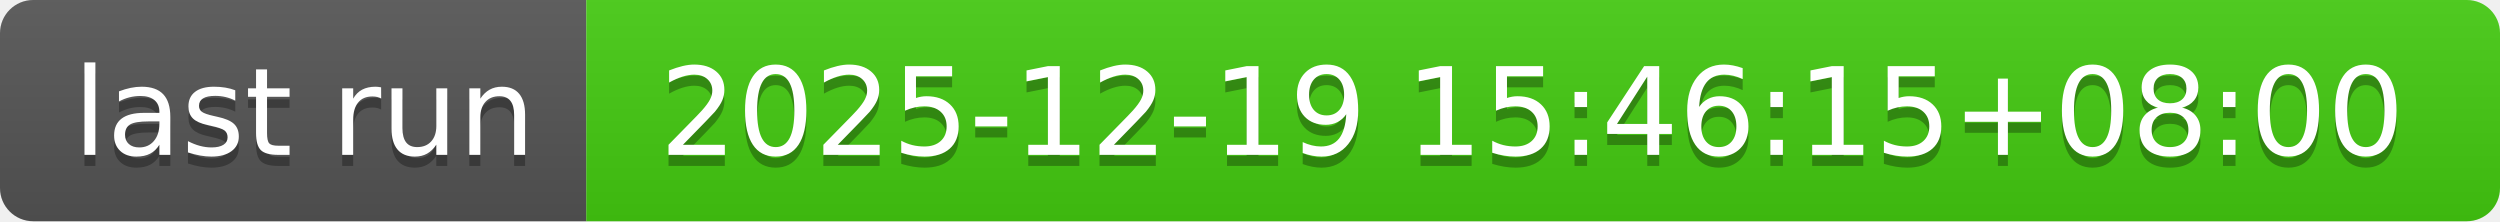
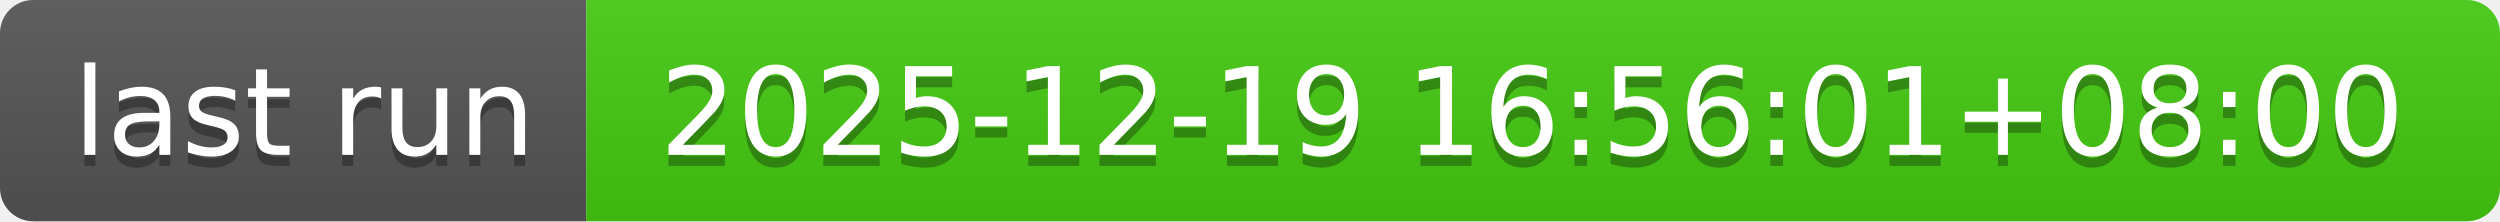
- <svg xmlns="http://www.w3.org/2000/svg" width="226" height="20" role="img" aria-label="last run: 2025-12-19 15:46:15+08:00">
+ <svg xmlns="http://www.w3.org/2000/svg" width="226" height="20" role="img" aria-label="last run: 2025-12-19 16:56:01+08:00">
  <linearGradient id="s" x2="0" y2="100%">
    <stop offset="0" stop-color="#bbb" stop-opacity=".1" />
    <stop offset="1" stop-opacity=".1" />
  </linearGradient>
  <clipPath id="r">
    <rect width="226" height="20" rx="3" fill="#fff" />
  </clipPath>
  <g clip-path="url(#r)">
    <rect width="53" height="20" fill="#555" />
    <rect x="53" width="173" height="20" fill="#4c1" />
    <rect width="226" height="20" fill="url(#s)" />
  </g>
  <g fill="#fff" text-anchor="middle" font-family="Verdana,Geneva,DejaVu Sans,sans-serif" text-rendering="geometricPrecision" font-size="110">
    <text aria-hidden="true" x="275" y="150" fill="#010101" fill-opacity=".3" transform="scale(.1)" textLength="430">last run</text>
    <text x="275" y="140" transform="scale(.1)" fill="#fff" textLength="430">last run</text>
-     <text aria-hidden="true" x="1385" y="150" fill="#010101" fill-opacity=".3" transform="scale(.1)" textLength="1630">2025-12-19 15:46:15+08:00</text>
-     <text x="1385" y="140" transform="scale(.1)" fill="#fff" textLength="1630">2025-12-19 15:46:15+08:00</text>
+     <text aria-hidden="true" x="1385" y="150" fill="#010101" fill-opacity=".3" transform="scale(.1)" textLength="1630">2025-12-19 16:56:01+08:00</text>
+     <text x="1385" y="140" transform="scale(.1)" fill="#fff" textLength="1630">2025-12-19 16:56:01+08:00</text>
  </g>
</svg>
